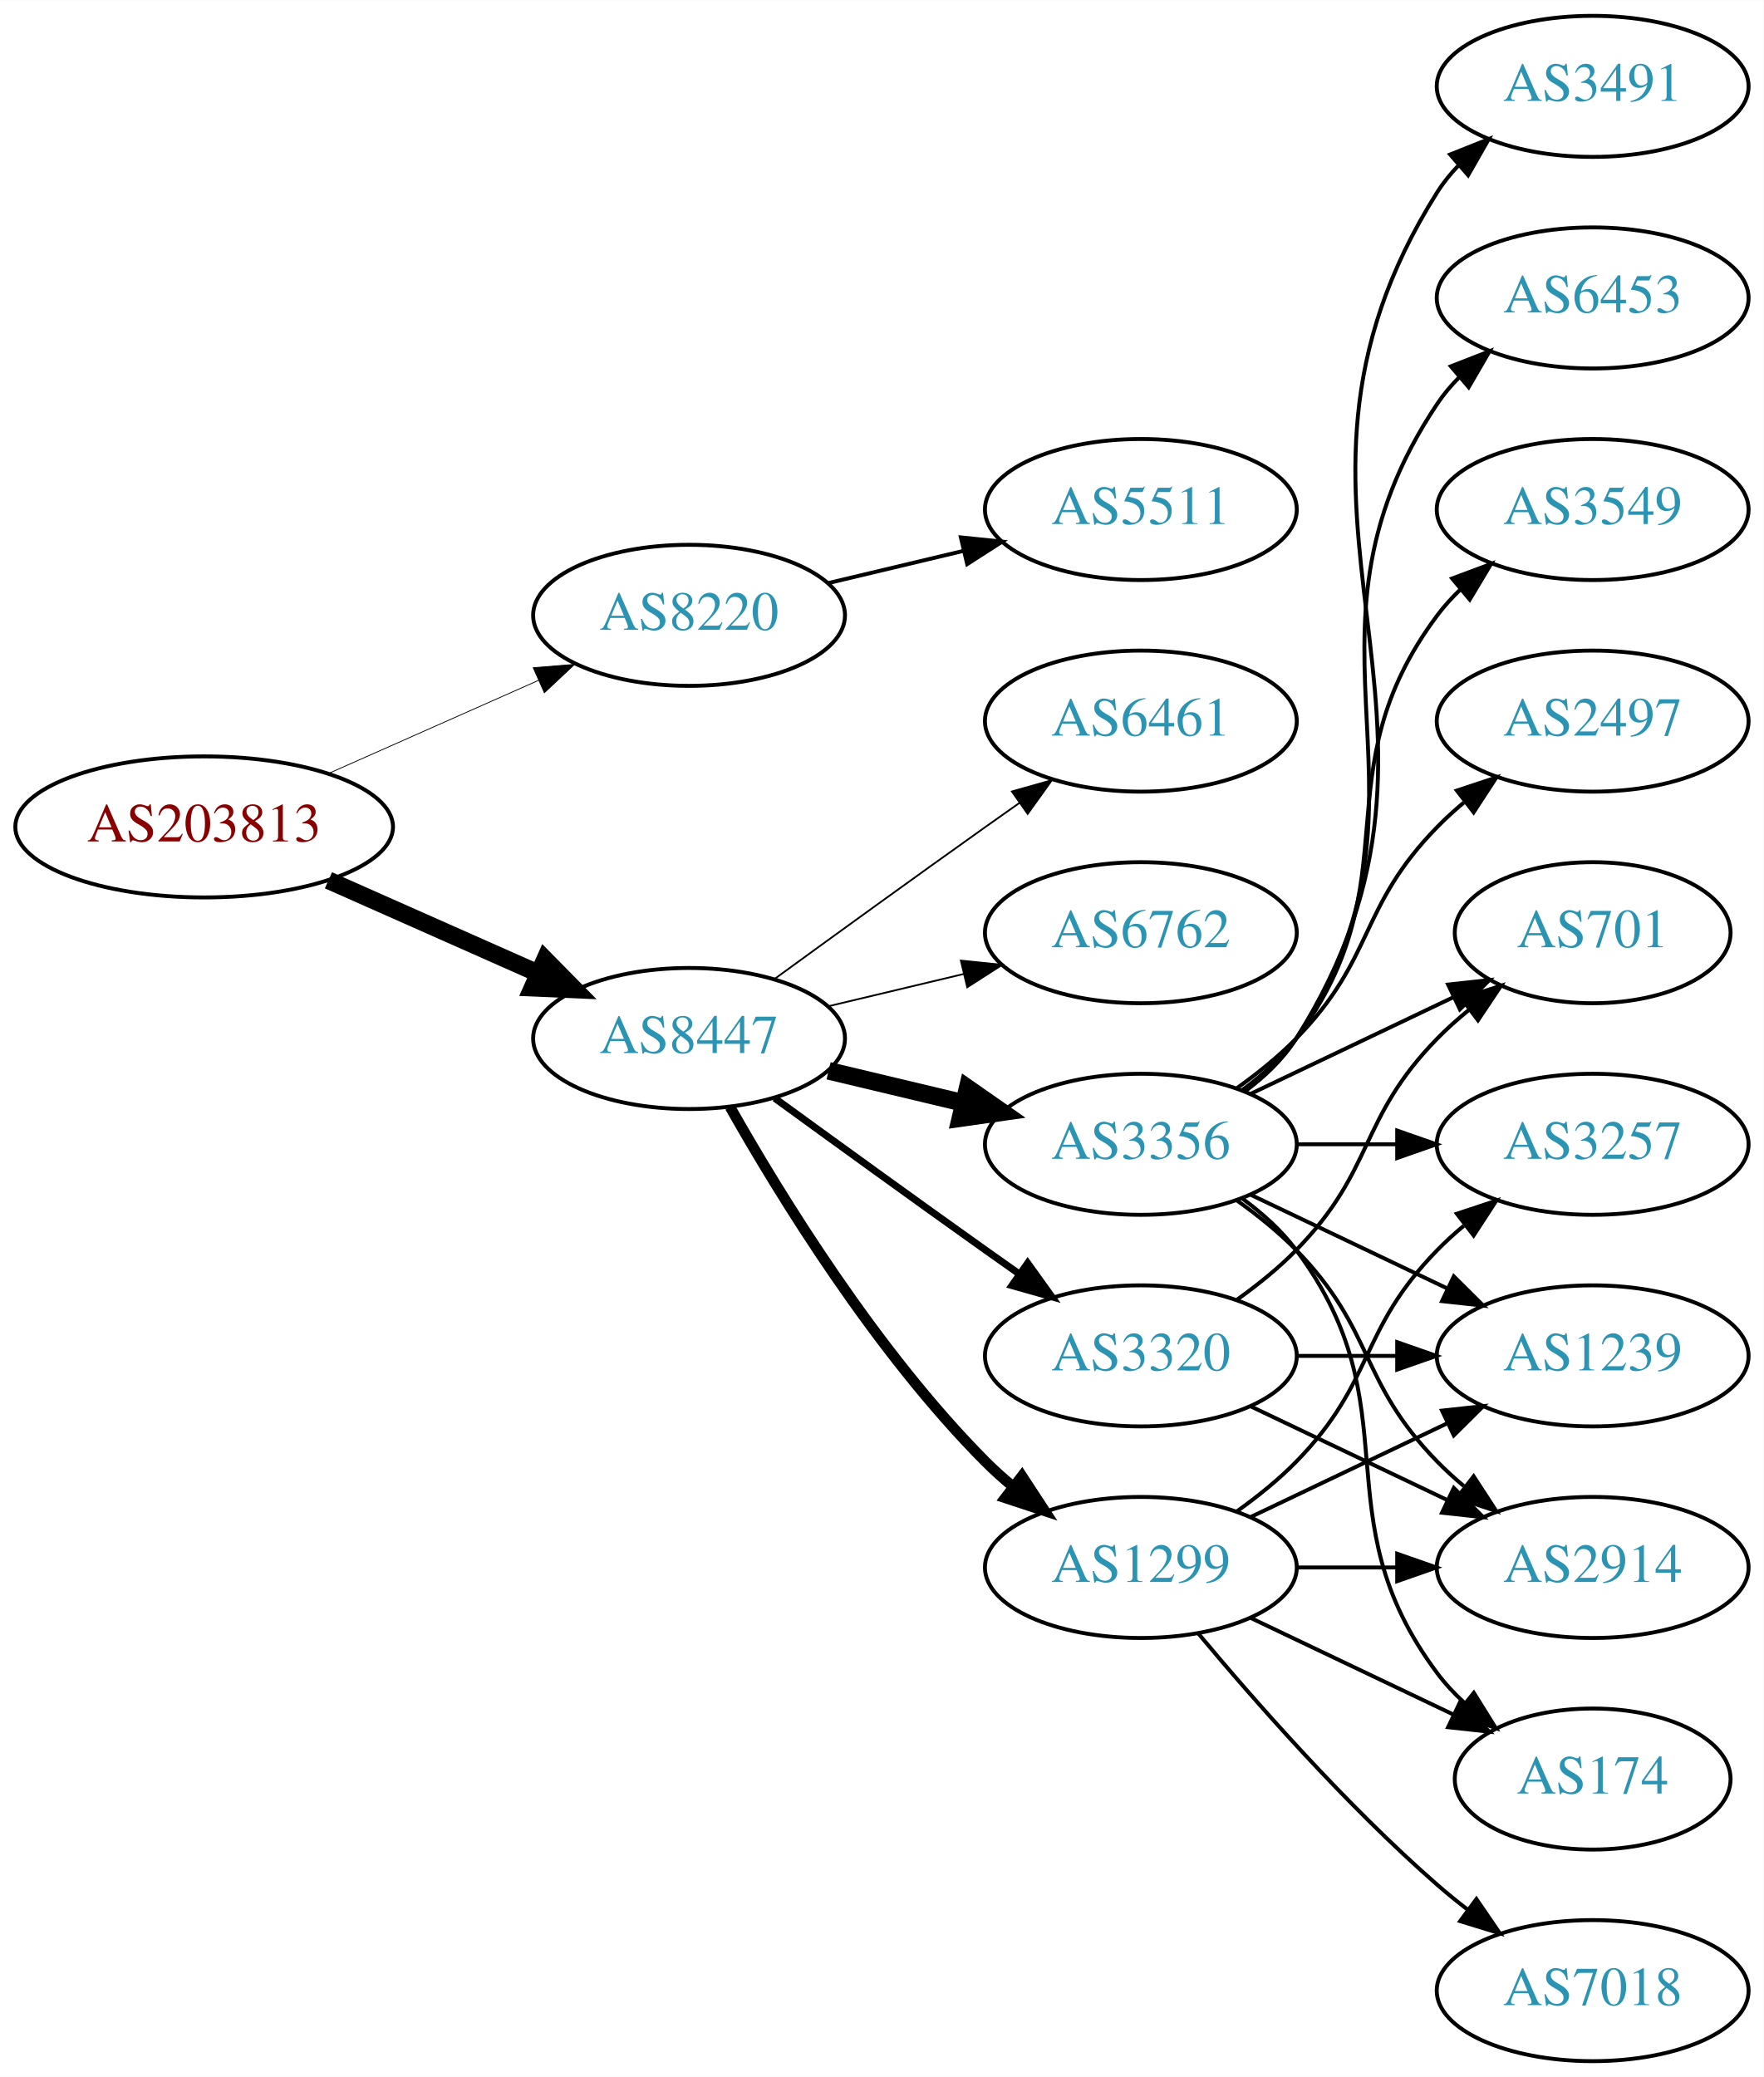
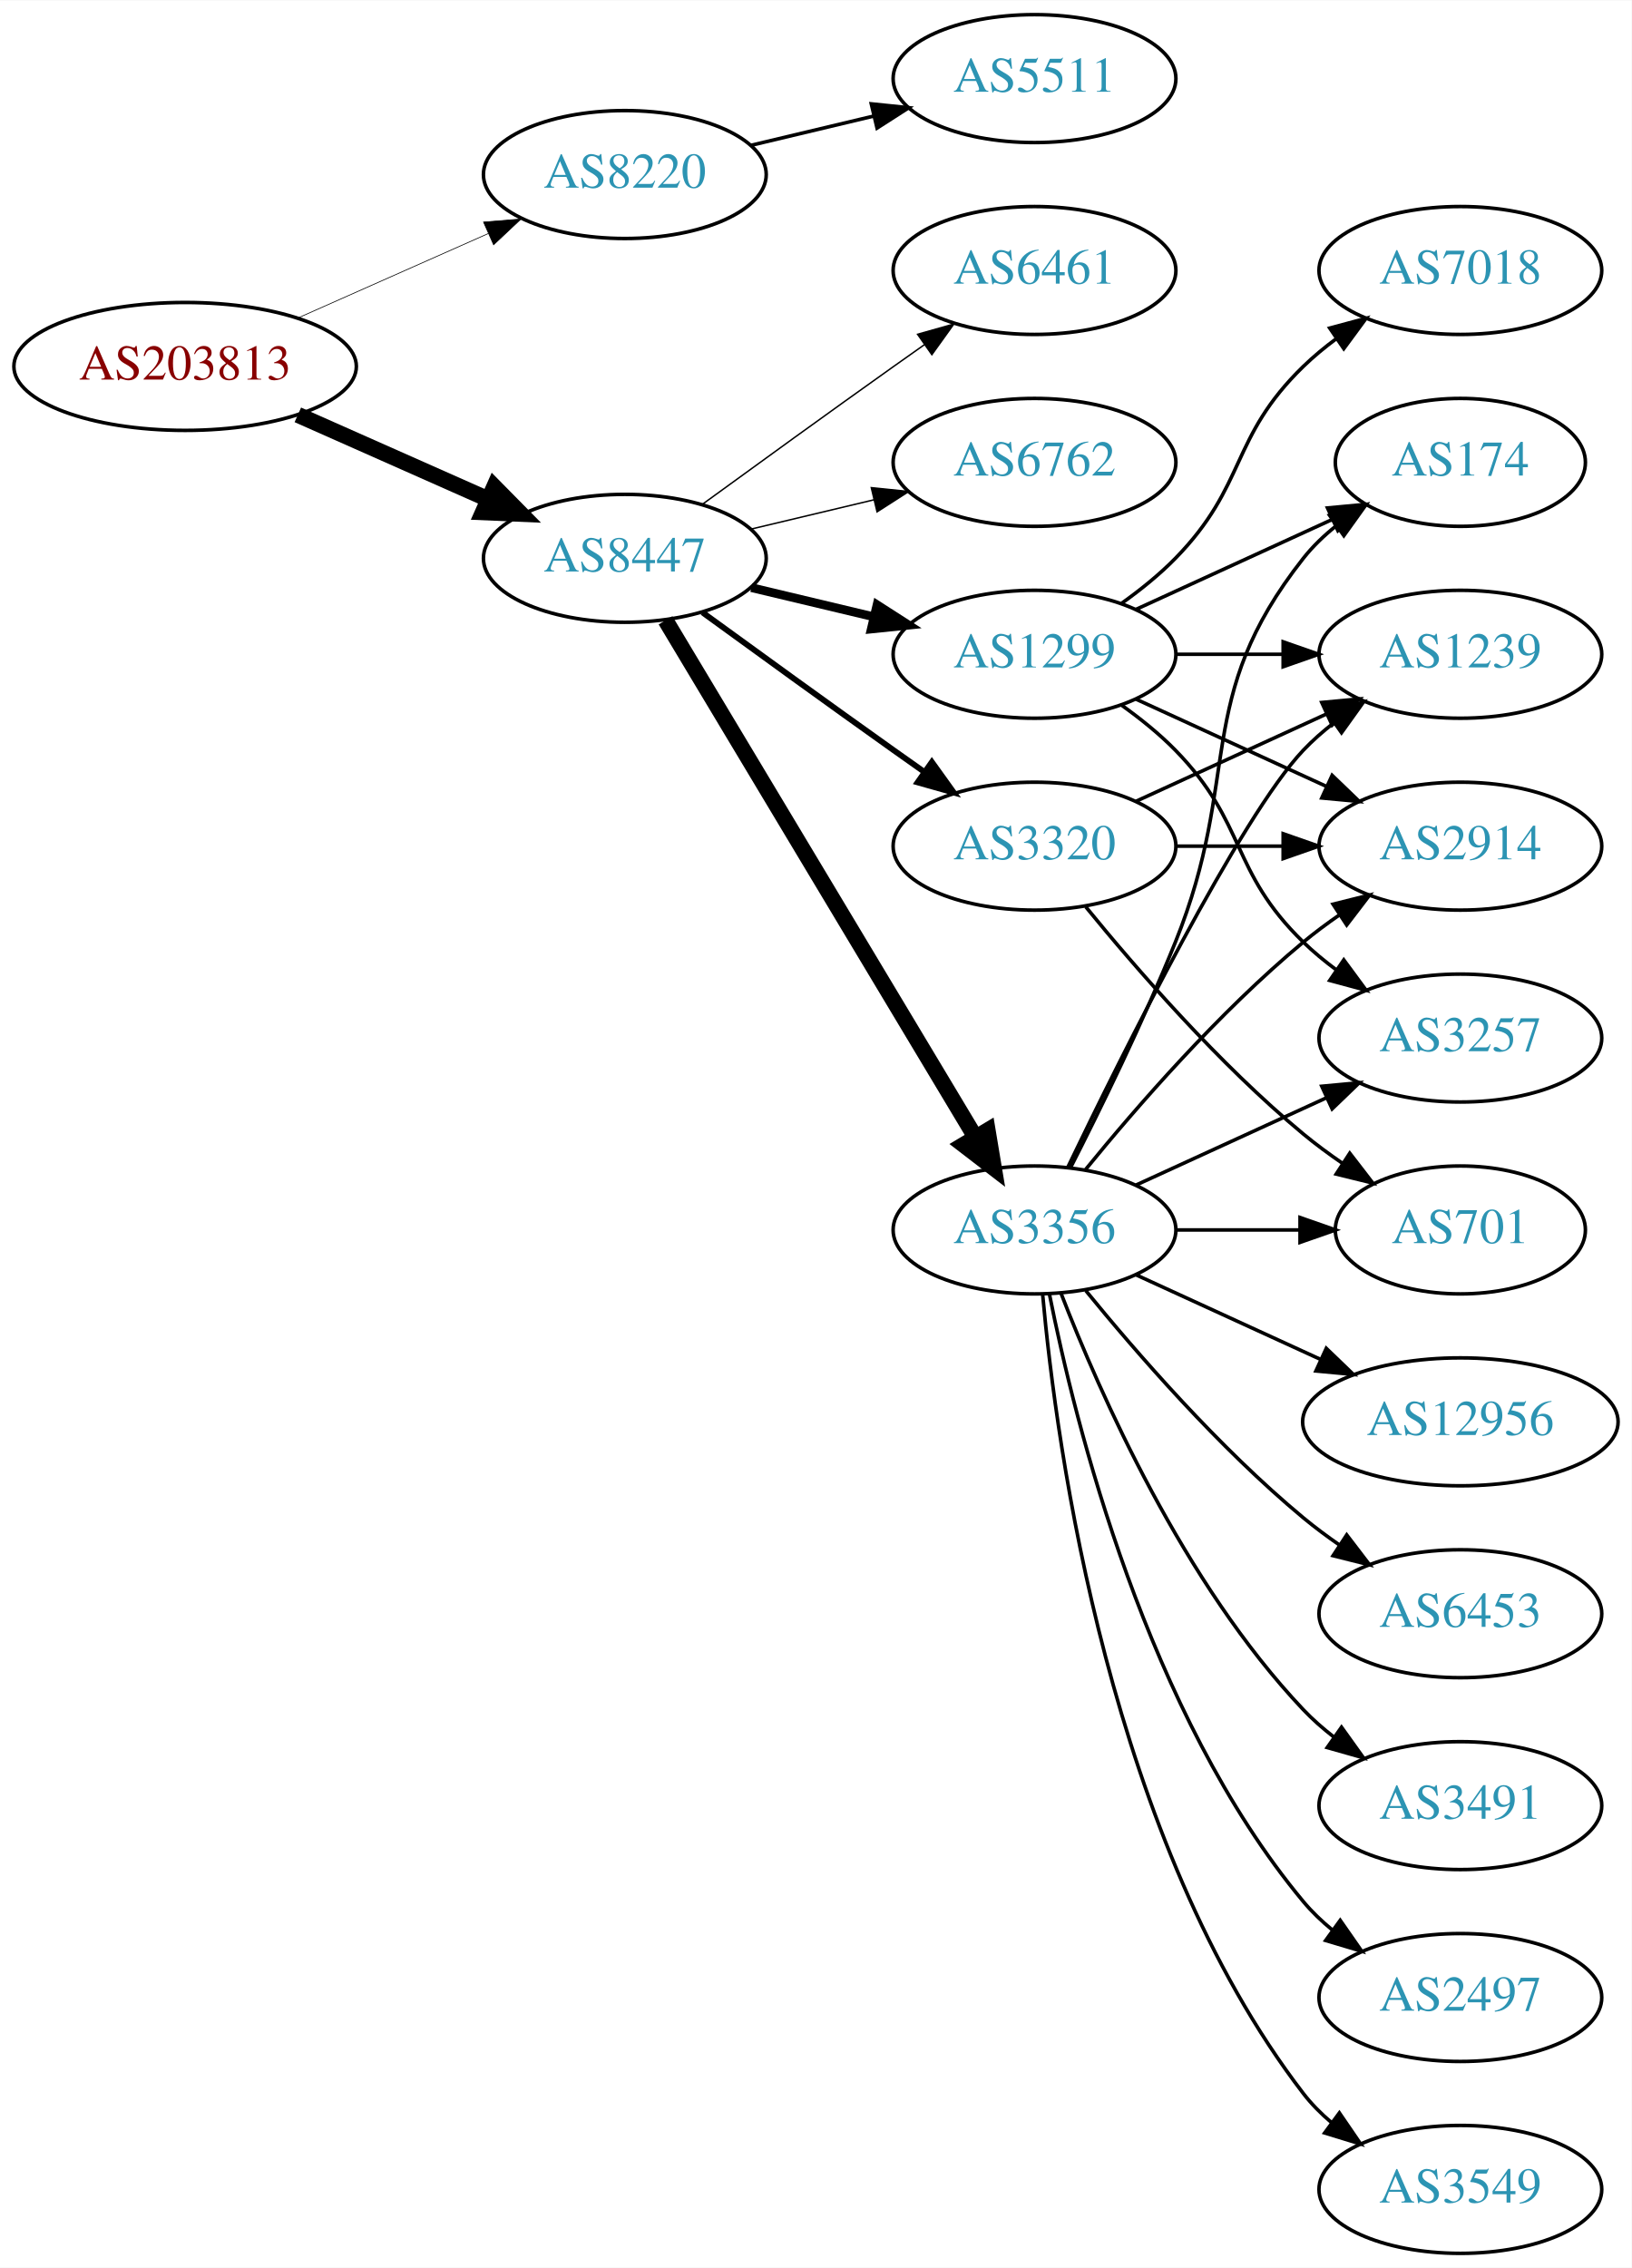
- <svg xmlns="http://www.w3.org/2000/svg" xmlns:xlink="http://www.w3.org/1999/xlink" width="450pt" height="530pt" viewBox="0.00 0.00 450.07 530.00">
-   <g id="graph0" class="graph" transform="scale(1 1) rotate(0) translate(4 526)">
-     <polygon fill="white" stroke="none" points="-4,4 -4,-526 446.07,-526 446.07,4 -4,4" />
+ <svg xmlns="http://www.w3.org/2000/svg" xmlns:xlink="http://www.w3.org/1999/xlink" width="459pt" height="638pt" viewBox="0.00 0.00 459.17 638.00">
+   <g id="graph0" class="graph" transform="scale(1 1) rotate(0) translate(4 634)">
+     <polygon fill="white" stroke="none" points="-4,4 -4,-634 455.17,-634 455.17,4 -4,4" />
    <g id="node1" class="node">
      <g id="a_node1">
        <a xlink:href="/asn/203813" xlink:title="AS203813 ~ Spar Business Services GmbH [AT]">
-           <ellipse fill="#ffffff" stroke="black" cx="48.096" cy="-315" rx="48.192" ry="18" />
-           <text text-anchor="middle" x="48.096" y="-311.3" font-family="Times,serif" font-size="14.00" fill="#880000">AS203813</text>
+           <ellipse fill="#ffffff" stroke="black" cx="48.096" cy="-531" rx="48.192" ry="18" />
+           <text text-anchor="middle" x="48.096" y="-527.3" font-family="Times,serif" font-size="14.00" fill="#880000">AS203813</text>
        </a>
      </g>
    </g>
    <g id="node2" class="node">
      <g id="a_node2">
        <a xlink:href="/asn/8220" xlink:title="AS8220 ~ COLT [GB]">
-           <ellipse fill="#ffffff" stroke="black" cx="171.838" cy="-369" rx="39.794" ry="18" />
-           <text text-anchor="middle" x="171.838" y="-365.3" font-family="Times,serif" font-size="14.00" fill="#2c94b3">AS8220</text>
+           <ellipse fill="#ffffff" stroke="black" cx="171.838" cy="-585" rx="39.794" ry="18" />
+           <text text-anchor="middle" x="171.838" y="-581.3" font-family="Times,serif" font-size="14.00" fill="#2c94b3">AS8220</text>
        </a>
      </g>
    </g>
    <g id="edge1" class="edge">
-       <path fill="none" stroke="black" stroke-width="0.205" d="M79.816,-328.626C96.101,-335.85 116.238,-344.781 133.427,-352.406" />
-       <polygon fill="black" stroke="black" stroke-width="0.205" points="132.07,-355.633 142.631,-356.488 134.909,-349.234 132.07,-355.633" />
+       <path fill="none" stroke="black" stroke-width="0.196" d="M79.816,-544.626C96.101,-551.85 116.238,-560.781 133.427,-568.406" />
+       <polygon fill="black" stroke="black" stroke-width="0.196" points="132.07,-571.633 142.631,-572.488 134.909,-565.234 132.07,-571.633" />
    </g>
    <g id="node3" class="node">
      <g id="a_node3">
        <a xlink:href="/asn/8447" xlink:title="AS8447 ~ A1 Telekom Austria AG [AT]">
-           <ellipse fill="#ffffff" stroke="black" cx="171.838" cy="-261" rx="39.794" ry="18" />
-           <text text-anchor="middle" x="171.838" y="-257.3" font-family="Times,serif" font-size="14.00" fill="#2c94b3">AS8447</text>
+           <ellipse fill="#ffffff" stroke="black" cx="171.838" cy="-477" rx="39.794" ry="18" />
+           <text text-anchor="middle" x="171.838" y="-473.3" font-family="Times,serif" font-size="14.00" fill="#2c94b3">AS8447</text>
        </a>
      </g>
    </g>
    <g id="edge2" class="edge">
-       <path fill="none" stroke="black" stroke-width="4.5" d="M79.816,-301.374C96.101,-294.15 116.238,-285.219 133.427,-277.594" />
-       <polygon fill="black" stroke="black" stroke-width="4.5" points="135.086,-281.166 142.631,-273.512 131.893,-273.967 135.086,-281.166" />
+       <path fill="none" stroke="black" stroke-width="4.5" d="M79.816,-517.374C96.101,-510.15 116.238,-501.219 133.427,-493.594" />
+       <polygon fill="black" stroke="black" stroke-width="4.5" points="135.086,-497.166 142.631,-489.512 131.893,-489.967 135.086,-497.166" />
    </g>
    <g id="node4" class="node">
      <g id="a_node4">
        <a xlink:href="/asn/5511" xlink:title="AS5511 ~ Orange S.A. [FR]">
-           <ellipse fill="#ffffff" stroke="black" cx="287.131" cy="-396" rx="39.794" ry="18" />
-           <text text-anchor="middle" x="287.131" y="-392.3" font-family="Times,serif" font-size="14.00" fill="#2c94b3">AS5511</text>
+           <ellipse fill="#ffffff" stroke="black" cx="287.131" cy="-612" rx="39.794" ry="18" />
+           <text text-anchor="middle" x="287.131" y="-608.3" font-family="Times,serif" font-size="14.00" fill="#2c94b3">AS5511</text>
        </a>
      </g>
    </g>
    <g id="edge3" class="edge">
-       <path fill="none" stroke="black" d="M207.445,-377.248C218.316,-379.838 230.471,-382.735 241.913,-385.462" />
-       <polygon fill="black" stroke="black" points="241.197,-388.889 251.736,-387.803 242.819,-382.08 241.197,-388.889" />
+       <path fill="none" stroke="black" d="M207.445,-593.248C218.316,-595.838 230.471,-598.735 241.913,-601.462" />
+       <polygon fill="black" stroke="black" points="241.197,-604.889 251.736,-603.803 242.819,-598.08 241.197,-604.889" />
    </g>
    <g id="node5" class="node">
      <g id="a_node5">
-         <a xlink:href="/asn/1299" xlink:title="AS1299 ~ Telia Carrier [EU]">
-           <ellipse fill="#ffffff" stroke="black" cx="287.131" cy="-126" rx="39.794" ry="18" />
-           <text text-anchor="middle" x="287.131" y="-122.3" font-family="Times,serif" font-size="14.00" fill="#2c94b3">AS1299</text>
+         <a xlink:href="/asn/3356" xlink:title="AS3356 ~ Level 3 Parent, LLC [US]">
+           <ellipse fill="#ffffff" stroke="black" cx="287.131" cy="-288" rx="39.794" ry="18" />
+           <text text-anchor="middle" x="287.131" y="-284.3" font-family="Times,serif" font-size="14.00" fill="#2c94b3">AS3356</text>
        </a>
      </g>
    </g>
    <g id="edge4" class="edge">
-       <path fill="none" stroke="black" stroke-width="2.7" d="M182.298,-243.51C195.08,-220.904 219.512,-181.114 247.484,-153 249.595,-150.879 251.891,-148.812 254.277,-146.829" />
-       <polygon fill="black" stroke="black" stroke-width="2.7" points="256.792,-149.31 262.592,-140.444 252.529,-143.758 256.792,-149.31" />
+       <path fill="none" stroke="black" stroke-width="4.5" d="M183.293,-459.558C203.274,-426.225 246.98,-353.314 270.465,-314.134" />
+       <polygon fill="black" stroke="black" stroke-width="4.5" points="273.937,-316.001 275.701,-305.4 267.182,-311.952 273.937,-316.001" />
    </g>
    <g id="node6" class="node">
      <g id="a_node6">
-         <a xlink:href="/asn/3320" xlink:title="AS3320 ~ DTAG [DE]">
-           <ellipse fill="#ffffff" stroke="black" cx="287.131" cy="-180" rx="39.794" ry="18" />
-           <text text-anchor="middle" x="287.131" y="-176.3" font-family="Times,serif" font-size="14.00" fill="#2c94b3">AS3320</text>
+         <a xlink:href="/asn/1299" xlink:title="AS1299 ~ Telia Carrier [EU]">
+           <ellipse fill="#ffffff" stroke="black" cx="287.131" cy="-450" rx="39.794" ry="18" />
+           <text text-anchor="middle" x="287.131" y="-446.3" font-family="Times,serif" font-size="14.00" fill="#2c94b3">AS1299</text>
        </a>
      </g>
    </g>
    <g id="edge5" class="edge">
-       <path fill="none" stroke="black" stroke-width="1.8" d="M193.686,-245.778C208.62,-234.909 229.234,-219.975 247.484,-207 250.305,-204.995 253.248,-202.915 256.196,-200.841" />
-       <polygon fill="black" stroke="black" stroke-width="1.8" points="258.242,-203.681 264.421,-195.074 254.223,-197.95 258.242,-203.681" />
+       <path fill="none" stroke="black" stroke-width="2.455" d="M207.445,-468.752C218.316,-466.162 230.471,-463.265 241.913,-460.538" />
+       <polygon fill="black" stroke="black" stroke-width="2.455" points="242.819,-463.92 251.736,-458.197 241.197,-457.111 242.819,-463.92" />
    </g>
    <g id="node7" class="node">
      <g id="a_node7">
-         <a xlink:href="/asn/6461" xlink:title="AS6461 ~ Zayo Bandwidth [US]">
-           <ellipse fill="#ffffff" stroke="black" cx="287.131" cy="-342" rx="39.794" ry="18" />
-           <text text-anchor="middle" x="287.131" y="-338.3" font-family="Times,serif" font-size="14.00" fill="#2c94b3">AS6461</text>
+         <a xlink:href="/asn/3320" xlink:title="AS3320 ~ DTAG [DE]">
+           <ellipse fill="#ffffff" stroke="black" cx="287.131" cy="-396" rx="39.794" ry="18" />
+           <text text-anchor="middle" x="287.131" y="-392.3" font-family="Times,serif" font-size="14.00" fill="#2c94b3">AS3320</text>
        </a>
      </g>
    </g>
    <g id="edge6" class="edge">
-       <path fill="none" stroke="black" stroke-width="0.45" d="M193.686,-276.222C208.62,-287.091 229.234,-302.025 247.484,-315 250.305,-317.005 253.248,-319.085 256.196,-321.159" />
-       <polygon fill="black" stroke="black" stroke-width="0.45" points="254.223,-324.05 264.421,-326.926 258.242,-318.319 254.223,-324.05" />
+       <path fill="none" stroke="black" stroke-width="1.636" d="M193.686,-461.778C208.62,-450.909 229.234,-435.975 247.484,-423 250.305,-420.995 253.248,-418.915 256.196,-416.841" />
+       <polygon fill="black" stroke="black" stroke-width="1.636" points="258.242,-419.681 264.421,-411.074 254.223,-413.95 258.242,-419.681" />
    </g>
    <g id="node8" class="node">
      <g id="a_node8">
-         <a xlink:href="/asn/3356" xlink:title="AS3356 ~ Level 3 Parent, LLC [US]">
-           <ellipse fill="#ffffff" stroke="black" cx="287.131" cy="-234" rx="39.794" ry="18" />
-           <text text-anchor="middle" x="287.131" y="-230.3" font-family="Times,serif" font-size="14.00" fill="#2c94b3">AS3356</text>
+         <a xlink:href="/asn/6461" xlink:title="AS6461 ~ Zayo Bandwidth [US]">
+           <ellipse fill="#ffffff" stroke="black" cx="287.131" cy="-558" rx="39.794" ry="18" />
+           <text text-anchor="middle" x="287.131" y="-554.3" font-family="Times,serif" font-size="14.00" fill="#2c94b3">AS6461</text>
        </a>
      </g>
    </g>
    <g id="edge7" class="edge">
-       <path fill="none" stroke="black" stroke-width="4.5" d="M207.445,-252.752C218.316,-250.162 230.471,-247.265 241.913,-244.538" />
-       <polygon fill="black" stroke="black" stroke-width="4.5" points="242.921,-248.346 251.736,-242.197 241.095,-240.685 242.921,-248.346" />
+       <path fill="none" stroke="black" stroke-width="0.409" d="M193.686,-492.222C208.62,-503.091 229.234,-518.025 247.484,-531 250.305,-533.005 253.248,-535.085 256.196,-537.159" />
+       <polygon fill="black" stroke="black" stroke-width="0.409" points="254.223,-540.05 264.421,-542.926 258.242,-534.319 254.223,-540.05" />
    </g>
    <g id="node9" class="node">
      <g id="a_node9">
        <a xlink:href="/asn/6762" xlink:title="AS6762 ~ TELECOM ITALIA SPARKLE S.p.A. [IT]">
-           <ellipse fill="#ffffff" stroke="black" cx="287.131" cy="-288" rx="39.794" ry="18" />
-           <text text-anchor="middle" x="287.131" y="-284.3" font-family="Times,serif" font-size="14.00" fill="#2c94b3">AS6762</text>
+           <ellipse fill="#ffffff" stroke="black" cx="287.131" cy="-504" rx="39.794" ry="18" />
+           <text text-anchor="middle" x="287.131" y="-500.3" font-family="Times,serif" font-size="14.00" fill="#2c94b3">AS6762</text>
        </a>
      </g>
    </g>
    <g id="edge8" class="edge">
-       <path fill="none" stroke="black" stroke-width="0.45" d="M207.445,-269.248C218.316,-271.838 230.471,-274.735 241.913,-277.462" />
-       <polygon fill="black" stroke="black" stroke-width="0.45" points="241.197,-280.889 251.736,-279.803 242.819,-274.08 241.197,-280.889" />
+       <path fill="none" stroke="black" stroke-width="0.409" d="M207.445,-485.248C218.316,-487.838 230.471,-490.735 241.913,-493.462" />
+       <polygon fill="black" stroke="black" stroke-width="0.409" points="241.197,-496.889 251.736,-495.803 242.819,-490.08 241.197,-496.889" />
+     </g>
+     <g id="node10" class="node">
+       <g id="a_node10">
+         <a xlink:href="/asn/2914" xlink:title="AS2914 ~ NTT America, Inc. [US]">
+           <ellipse fill="#ffffff" stroke="black" cx="406.973" cy="-396" rx="39.794" ry="18" />
+           <text text-anchor="middle" x="406.973" y="-392.3" font-family="Times,serif" font-size="14.00" fill="#2c94b3">AS2914</text>
+         </a>
+       </g>
+     </g>
+     <g id="edge9" class="edge">
+       <path fill="none" stroke="black" d="M301.55,-305.065C315.665,-322.375 339.079,-349.345 362.777,-369 365.994,-371.668 369.494,-374.27 373.065,-376.741" />
+       <polygon fill="black" stroke="black" points="371.143,-379.666 381.421,-382.236 374.988,-373.817 371.143,-379.666" />
    </g>
    <g id="node11" class="node">
      <g id="a_node11">
        <a xlink:href="/asn/3257" xlink:title="AS3257 ~ GTT [DE]">
-           <ellipse fill="#ffffff" stroke="black" cx="402.424" cy="-234" rx="39.794" ry="18" />
-           <text text-anchor="middle" x="402.424" y="-230.3" font-family="Times,serif" font-size="14.00" fill="#2c94b3">AS3257</text>
-         </a>
-       </g>
-     </g>
-     <g id="edge19" class="edge">
-       <path fill="none" stroke="black" d="M311.725,-140.389C316.981,-144.148 322.313,-148.437 326.777,-153 346.95,-173.617 342.605,-186.383 362.777,-207 364.87,-209.139 367.154,-211.218 369.53,-213.21" />
-       <polygon fill="black" stroke="black" points="367.774,-216.275 377.83,-219.611 372.049,-210.732 367.774,-216.275" />
+           <ellipse fill="#ffffff" stroke="black" cx="406.973" cy="-342" rx="39.794" ry="18" />
+           <text text-anchor="middle" x="406.973" y="-338.3" font-family="Times,serif" font-size="14.00" fill="#2c94b3">AS3257</text>
+         </a>
+       </g>
+     </g>
+     <g id="edge10" class="edge">
+       <path fill="none" stroke="black" d="M315.76,-300.661C331.717,-307.973 351.987,-317.261 369.27,-325.181" />
+       <polygon fill="black" stroke="black" points="367.969,-328.435 378.518,-329.419 370.885,-322.071 367.969,-328.435" />
+     </g>
+     <g id="node12" class="node">
+       <g id="a_node12">
+         <a xlink:href="/asn/3491" xlink:title="AS3491 ~ PCCW Global, Inc. [US]">
+           <ellipse fill="#ffffff" stroke="black" cx="406.973" cy="-126" rx="39.794" ry="18" />
+           <text text-anchor="middle" x="406.973" y="-122.3" font-family="Times,serif" font-size="14.00" fill="#2c94b3">AS3491</text>
+         </a>
+       </g>
+     </g>
+     <g id="edge11" class="edge">
+       <path fill="none" stroke="black" d="M294.654,-270.006C305.404,-242.272 329.062,-188.571 362.777,-153 365.363,-150.272 368.281,-147.706 371.349,-145.323" />
+       <polygon fill="black" stroke="black" points="373.527,-148.07 379.697,-139.457 369.503,-142.342 373.527,-148.07" />
    </g>
    <g id="node13" class="node">
      <g id="a_node13">
-         <a xlink:href="/asn/1239" xlink:title="AS1239 ~ Sprint [US]">
-           <ellipse fill="#ffffff" stroke="black" cx="402.424" cy="-180" rx="39.794" ry="18" />
-           <text text-anchor="middle" x="402.424" y="-176.3" font-family="Times,serif" font-size="14.00" fill="#2c94b3">AS1239</text>
-         </a>
-       </g>
-     </g>
-     <g id="edge21" class="edge">
-       <path fill="none" stroke="black" d="M315.267,-138.934C330.261,-146.081 349.082,-155.052 365.306,-162.785" />
-       <polygon fill="black" stroke="black" points="363.976,-166.028 374.509,-167.171 366.988,-159.709 363.976,-166.028" />
+         <a xlink:href="/asn/2497" xlink:title="AS2497 ~ Internet Initiative Japan Inc. [JP]">
+           <ellipse fill="#ffffff" stroke="black" cx="406.973" cy="-72" rx="39.794" ry="18" />
+           <text text-anchor="middle" x="406.973" y="-68.3" font-family="Times,serif" font-size="14.00" fill="#2c94b3">AS2497</text>
+         </a>
+       </g>
+     </g>
+     <g id="edge12" class="edge">
+       <path fill="none" stroke="black" d="M291.33,-269.927C298.493,-233.859 318.767,-151.875 362.777,-99 365.182,-96.111 367.979,-93.437 370.971,-90.987" />
+       <polygon fill="black" stroke="black" points="373.161,-93.722 379.214,-85.027 369.059,-88.05 373.161,-93.722" />
    </g>
    <g id="node14" class="node">
      <g id="a_node14">
-         <a xlink:href="/asn/2914" xlink:title="AS2914 ~ NTT America, Inc. [US]">
-           <ellipse fill="#ffffff" stroke="black" cx="402.424" cy="-126" rx="39.794" ry="18" />
-           <text text-anchor="middle" x="402.424" y="-122.3" font-family="Times,serif" font-size="14.00" fill="#2c94b3">AS2914</text>
-         </a>
-       </g>
-     </g>
-     <g id="edge18" class="edge">
-       <path fill="none" stroke="black" d="M326.803,-126C335.006,-126 343.77,-126 352.302,-126" />
-       <polygon fill="black" stroke="black" points="352.541,-129.5 362.541,-126 352.541,-122.5 352.541,-129.5" />
-     </g>
-     <g id="node17" class="node">
-       <g id="a_node17">
        <a xlink:href="/asn/174" xlink:title="AS174 ~ Cogent Communications [US]">
-           <ellipse fill="#ffffff" stroke="black" cx="402.424" cy="-72" rx="35.194" ry="18" />
-           <text text-anchor="middle" x="402.424" y="-68.3" font-family="Times,serif" font-size="14.00" fill="#2c94b3">AS174</text>
-         </a>
-       </g>
-     </g>
-     <g id="edge22" class="edge">
-       <path fill="none" stroke="black" d="M315.267,-113.066C330.699,-105.71 350.185,-96.423 366.72,-88.541" />
-       <polygon fill="black" stroke="black" points="368.54,-91.551 376.062,-84.089 365.529,-85.232 368.54,-91.551" />
-     </g>
-     <g id="node19" class="node">
-       <g id="a_node19">
-         <a xlink:href="/asn/7018" xlink:title="AS7018 ~ AT&amp;T Services, Inc. [US]">
-           <ellipse fill="#ffffff" stroke="black" cx="402.424" cy="-18" rx="39.794" ry="18" />
-           <text text-anchor="middle" x="402.424" y="-14.3" font-family="Times,serif" font-size="14.00" fill="#2c94b3">AS7018</text>
-         </a>
-       </g>
-     </g>
-     <g id="edge20" class="edge">
-       <path fill="none" stroke="black" d="M301.761,-109.183C316.044,-92.071 339.59,-65.255 362.777,-45 365.243,-42.846 367.882,-40.706 370.579,-38.628" />
-       <polygon fill="black" stroke="black" points="372.752,-41.375 378.733,-32.63 368.604,-35.736 372.752,-41.375" />
-     </g>
-     <g id="edge23" class="edge">
-       <path fill="none" stroke="black" d="M326.803,-180C335.006,-180 343.77,-180 352.302,-180" />
-       <polygon fill="black" stroke="black" points="352.541,-183.5 362.541,-180 352.541,-176.5 352.541,-183.5" />
-     </g>
-     <g id="edge24" class="edge">
-       <path fill="none" stroke="black" d="M315.267,-167.066C330.261,-159.919 349.082,-150.948 365.306,-143.215" />
-       <polygon fill="black" stroke="black" points="366.988,-146.291 374.509,-138.829 363.976,-139.972 366.988,-146.291" />
-     </g>
-     <g id="node18" class="node">
-       <g id="a_node18">
-         <a xlink:href="/asn/701" xlink:title="AS701 ~ UUNET [US]">
-           <ellipse fill="#ffffff" stroke="black" cx="402.424" cy="-288" rx="35.194" ry="18" />
-           <text text-anchor="middle" x="402.424" y="-284.3" font-family="Times,serif" font-size="14.00" fill="#2c94b3">AS701</text>
-         </a>
-       </g>
-     </g>
-     <g id="edge25" class="edge">
-       <path fill="none" stroke="black" d="M311.725,-194.389C316.981,-198.148 322.313,-202.437 326.777,-207 346.95,-227.617 342.605,-240.383 362.777,-261 365.257,-263.534 368.003,-265.983 370.856,-268.304" />
-       <polygon fill="black" stroke="black" points="368.947,-271.248 379.041,-274.468 373.158,-265.657 368.947,-271.248" />
-     </g>
-     <g id="node10" class="node">
-       <g id="a_node10">
-         <a xlink:href="/asn/3491" xlink:title="AS3491 ~ PCCW Global, Inc. [US]">
-           <ellipse fill="#ffffff" stroke="black" cx="402.424" cy="-504" rx="39.794" ry="18" />
-           <text text-anchor="middle" x="402.424" y="-500.3" font-family="Times,serif" font-size="14.00" fill="#2c94b3">AS3491</text>
-         </a>
-       </g>
-     </g>
-     <g id="edge9" class="edge">
-       <path fill="none" stroke="black" d="M313.657,-247.472C318.702,-251.223 323.457,-255.74 326.777,-261 378.727,-343.3 310.828,-394.7 362.777,-477 364.334,-479.466 366.205,-481.768 368.274,-483.905" />
-       <polygon fill="black" stroke="black" points="366.053,-486.611 375.898,-490.528 370.644,-481.327 366.053,-486.611" />
-     </g>
-     <g id="edge10" class="edge">
-       <path fill="none" stroke="black" d="M326.803,-234C335.006,-234 343.77,-234 352.302,-234" />
-       <polygon fill="black" stroke="black" points="352.541,-237.5 362.541,-234 352.541,-230.5 352.541,-237.5" />
-     </g>
-     <g id="node12" class="node">
-       <g id="a_node12">
-         <a xlink:href="/asn/6453" xlink:title="AS6453 ~ TATA COMMUNICATIONS (AMERICA) INC [US]">
-           <ellipse fill="#ffffff" stroke="black" cx="402.424" cy="-450" rx="39.794" ry="18" />
-           <text text-anchor="middle" x="402.424" y="-446.3" font-family="Times,serif" font-size="14.00" fill="#2c94b3">AS6453</text>
-         </a>
-       </g>
-     </g>
-     <g id="edge11" class="edge">
-       <path fill="none" stroke="black" d="M313.45,-247.607C318.506,-251.351 323.318,-255.831 326.777,-261 367.802,-322.294 321.753,-361.706 362.777,-423 364.399,-425.423 366.318,-427.695 368.42,-429.81" />
-       <polygon fill="black" stroke="black" points="366.233,-432.546 376.105,-436.393 370.787,-427.229 366.233,-432.546" />
-     </g>
-     <g id="edge12" class="edge">
-       <path fill="none" stroke="black" d="M315.267,-221.066C330.261,-213.919 349.082,-204.948 365.306,-197.215" />
-       <polygon fill="black" stroke="black" points="366.988,-200.291 374.509,-192.829 363.976,-193.972 366.988,-200.291" />
+           <ellipse fill="#ffffff" stroke="black" cx="406.973" cy="-504" rx="35.194" ry="18" />
+           <text text-anchor="middle" x="406.973" y="-500.3" font-family="Times,serif" font-size="14.00" fill="#2c94b3">AS174</text>
+         </a>
+       </g>
    </g>
    <g id="edge13" class="edge">
-       <path fill="none" stroke="black" d="M311.725,-219.611C316.981,-215.852 322.313,-211.563 326.777,-207 346.95,-186.383 342.605,-173.617 362.777,-153 364.87,-150.861 367.154,-148.782 369.53,-146.79" />
-       <polygon fill="black" stroke="black" points="372.049,-149.268 377.83,-140.389 367.774,-143.725 372.049,-149.268" />
+       <path fill="none" stroke="black" d="M297.212,-305.417C305.48,-321.634 317.742,-346.603 326.777,-369 345.707,-415.922 331.479,-437.246 362.777,-477 365.424,-480.361 368.613,-483.417 372.044,-486.161" />
+       <polygon fill="black" stroke="black" points="370.157,-489.113 380.351,-492 374.182,-483.386 370.157,-489.113" />
    </g>
    <g id="node15" class="node">
      <g id="a_node15">
        <a xlink:href="/asn/3549" xlink:title="AS3549 ~ Level 3 Parent, LLC [US]">
-           <ellipse fill="#ffffff" stroke="black" cx="402.424" cy="-396" rx="39.794" ry="18" />
-           <text text-anchor="middle" x="402.424" y="-392.3" font-family="Times,serif" font-size="14.00" fill="#2c94b3">AS3549</text>
+           <ellipse fill="#ffffff" stroke="black" cx="406.973" cy="-18" rx="39.794" ry="18" />
+           <text text-anchor="middle" x="406.973" y="-14.3" font-family="Times,serif" font-size="14.00" fill="#2c94b3">AS3549</text>
        </a>
      </g>
    </g>
    <g id="edge14" class="edge">
-       <path fill="none" stroke="black" d="M313.062,-247.882C318.138,-251.611 323.056,-256.016 326.777,-261 357.049,-301.542 332.506,-328.458 362.777,-369 364.522,-371.336 366.529,-373.545 368.693,-375.617" />
-       <polygon fill="black" stroke="black" points="366.57,-378.405 376.493,-382.118 371.052,-373.027 366.57,-378.405" />
+       <path fill="none" stroke="black" d="M289.415,-269.883C293.313,-226.668 308.33,-115.869 362.777,-45 365.067,-42.02 367.787,-39.284 370.732,-36.795" />
+       <polygon fill="black" stroke="black" points="372.926,-39.527 378.908,-30.782 368.778,-33.888 372.926,-39.527" />
    </g>
    <g id="node16" class="node">
      <g id="a_node16">
-         <a xlink:href="/asn/2497" xlink:title="AS2497 ~ Internet Initiative Japan Inc. [JP]">
-           <ellipse fill="#ffffff" stroke="black" cx="402.424" cy="-342" rx="39.794" ry="18" />
-           <text text-anchor="middle" x="402.424" y="-338.3" font-family="Times,serif" font-size="14.00" fill="#2c94b3">AS2497</text>
+         <a xlink:href="/asn/701" xlink:title="AS701 ~ UUNET [US]">
+           <ellipse fill="#ffffff" stroke="black" cx="406.973" cy="-288" rx="35.194" ry="18" />
+           <text text-anchor="middle" x="406.973" y="-284.3" font-family="Times,serif" font-size="14.00" fill="#2c94b3">AS701</text>
        </a>
      </g>
    </g>
    <g id="edge15" class="edge">
-       <path fill="none" stroke="black" d="M311.725,-248.389C316.981,-252.148 322.313,-256.437 326.777,-261 346.95,-281.617 342.605,-294.383 362.777,-315 364.87,-317.139 367.154,-319.218 369.53,-321.21" />
-       <polygon fill="black" stroke="black" points="367.774,-324.275 377.83,-327.611 372.049,-318.732 367.774,-324.275" />
+       <path fill="none" stroke="black" d="M327.044,-288C338.13,-288 350.29,-288 361.672,-288" />
+       <polygon fill="black" stroke="black" points="361.854,-291.5 371.854,-288 361.854,-284.5 361.854,-291.5" />
+     </g>
+     <g id="node17" class="node">
+       <g id="a_node17">
+         <a xlink:href="/asn/1239" xlink:title="AS1239 ~ Sprint [US]">
+           <ellipse fill="#ffffff" stroke="black" cx="406.973" cy="-450" rx="39.794" ry="18" />
+           <text text-anchor="middle" x="406.973" y="-446.3" font-family="Times,serif" font-size="14.00" fill="#2c94b3">AS1239</text>
+         </a>
+       </g>
    </g>
    <g id="edge16" class="edge">
-       <path fill="none" stroke="black" d="M313.062,-220.118C318.138,-216.389 323.056,-211.984 326.777,-207 357.049,-166.458 332.506,-139.542 362.777,-99 364.785,-96.311 367.141,-93.791 369.682,-91.454" />
-       <polygon fill="black" stroke="black" points="372.097,-94.004 377.698,-85.011 367.711,-88.548 372.097,-94.004" />
+       <path fill="none" stroke="black" d="M296.478,-305.595C311.945,-337.732 345.09,-404.34 362.777,-423 365.363,-425.728 368.281,-428.294 371.349,-430.677" />
+       <polygon fill="black" stroke="black" points="369.503,-433.658 379.697,-436.543 373.527,-427.93 369.503,-433.658" />
+     </g>
+     <g id="node18" class="node">
+       <g id="a_node18">
+         <a xlink:href="/asn/12956" xlink:title="AS12956 ~ TELXIUS [ES]">
+           <ellipse fill="#ffffff" stroke="black" cx="406.973" cy="-234" rx="44.393" ry="18" />
+           <text text-anchor="middle" x="406.973" y="-230.3" font-family="Times,serif" font-size="14.00" fill="#2c94b3">AS12956</text>
+         </a>
+       </g>
    </g>
    <g id="edge17" class="edge">
-       <path fill="none" stroke="black" d="M315.267,-246.934C330.699,-254.29 350.185,-263.577 366.72,-271.459" />
-       <polygon fill="black" stroke="black" points="365.529,-274.768 376.062,-275.911 368.54,-268.449 365.529,-274.768" />
+       <path fill="none" stroke="black" d="M315.76,-275.339C331.258,-268.238 350.824,-259.272 367.771,-251.506" />
+       <polygon fill="black" stroke="black" points="369.24,-254.683 376.873,-247.335 366.324,-248.319 369.24,-254.683" />
+     </g>
+     <g id="node19" class="node">
+       <g id="a_node19">
+         <a xlink:href="/asn/6453" xlink:title="AS6453 ~ TATA COMMUNICATIONS (AMERICA) INC [US]">
+           <ellipse fill="#ffffff" stroke="black" cx="406.973" cy="-180" rx="39.794" ry="18" />
+           <text text-anchor="middle" x="406.973" y="-176.3" font-family="Times,serif" font-size="14.00" fill="#2c94b3">AS6453</text>
+         </a>
+       </g>
+     </g>
+     <g id="edge18" class="edge">
+       <path fill="none" stroke="black" d="M301.55,-270.935C315.665,-253.625 339.079,-226.655 362.777,-207 365.994,-204.332 369.494,-201.73 373.065,-199.259" />
+       <polygon fill="black" stroke="black" points="374.988,-202.183 381.421,-193.764 371.143,-196.334 374.988,-202.183" />
+     </g>
+     <g id="edge19" class="edge">
+       <path fill="none" stroke="black" d="M315.76,-437.339C331.717,-430.027 351.987,-420.739 369.27,-412.819" />
+       <polygon fill="black" stroke="black" points="370.885,-415.929 378.518,-408.581 367.969,-409.565 370.885,-415.929" />
+     </g>
+     <g id="edge20" class="edge">
+       <path fill="none" stroke="black" d="M311.725,-435.611C316.981,-431.852 322.313,-427.563 326.777,-423 346.95,-402.383 342.084,-389.094 362.777,-369 365.623,-366.237 368.796,-363.614 372.096,-361.166" />
+       <polygon fill="black" stroke="black" points="374.162,-363.994 380.444,-355.462 370.213,-358.214 374.162,-363.994" />
+     </g>
+     <g id="edge22" class="edge">
+       <path fill="none" stroke="black" d="M315.76,-462.661C332.176,-470.183 353.158,-479.798 370.754,-487.861" />
+       <polygon fill="black" stroke="black" points="369.583,-491.174 380.132,-492.158 372.499,-484.811 369.583,-491.174" />
+     </g>
+     <g id="edge23" class="edge">
+       <path fill="none" stroke="black" d="M327.044,-450C336.597,-450 346.947,-450 356.909,-450" />
+       <polygon fill="black" stroke="black" points="357.102,-453.5 367.102,-450 357.102,-446.5 357.102,-453.5" />
+     </g>
+     <g id="node20" class="node">
+       <g id="a_node20">
+         <a xlink:href="/asn/7018" xlink:title="AS7018 ~ AT&amp;T Services, Inc. [US]">
+           <ellipse fill="#ffffff" stroke="black" cx="406.973" cy="-558" rx="39.794" ry="18" />
+           <text text-anchor="middle" x="406.973" y="-554.3" font-family="Times,serif" font-size="14.00" fill="#2c94b3">AS7018</text>
+         </a>
+       </g>
+     </g>
+     <g id="edge21" class="edge">
+       <path fill="none" stroke="black" d="M311.725,-464.389C316.981,-468.148 322.313,-472.437 326.777,-477 346.95,-497.617 342.084,-510.906 362.777,-531 365.623,-533.763 368.796,-536.386 372.096,-538.834" />
+       <polygon fill="black" stroke="black" points="370.213,-541.786 380.444,-544.538 374.162,-536.006 370.213,-541.786" />
+     </g>
+     <g id="edge26" class="edge">
+       <path fill="none" stroke="black" d="M327.044,-396C336.597,-396 346.947,-396 356.909,-396" />
+       <polygon fill="black" stroke="black" points="357.102,-399.5 367.102,-396 357.102,-392.5 357.102,-399.5" />
+     </g>
+     <g id="edge25" class="edge">
+       <path fill="none" stroke="black" d="M301.55,-378.935C315.665,-361.625 339.079,-334.655 362.777,-315 366.241,-312.128 370.033,-309.331 373.888,-306.692" />
+       <polygon fill="black" stroke="black" points="375.849,-309.592 382.32,-301.203 372.03,-303.725 375.849,-309.592" />
+     </g>
+     <g id="edge24" class="edge">
+       <path fill="none" stroke="black" d="M315.76,-408.661C331.717,-415.973 351.987,-425.261 369.27,-433.181" />
+       <polygon fill="black" stroke="black" points="367.969,-436.435 378.518,-437.419 370.885,-430.071 367.969,-436.435" />
    </g>
  </g>
</svg>
